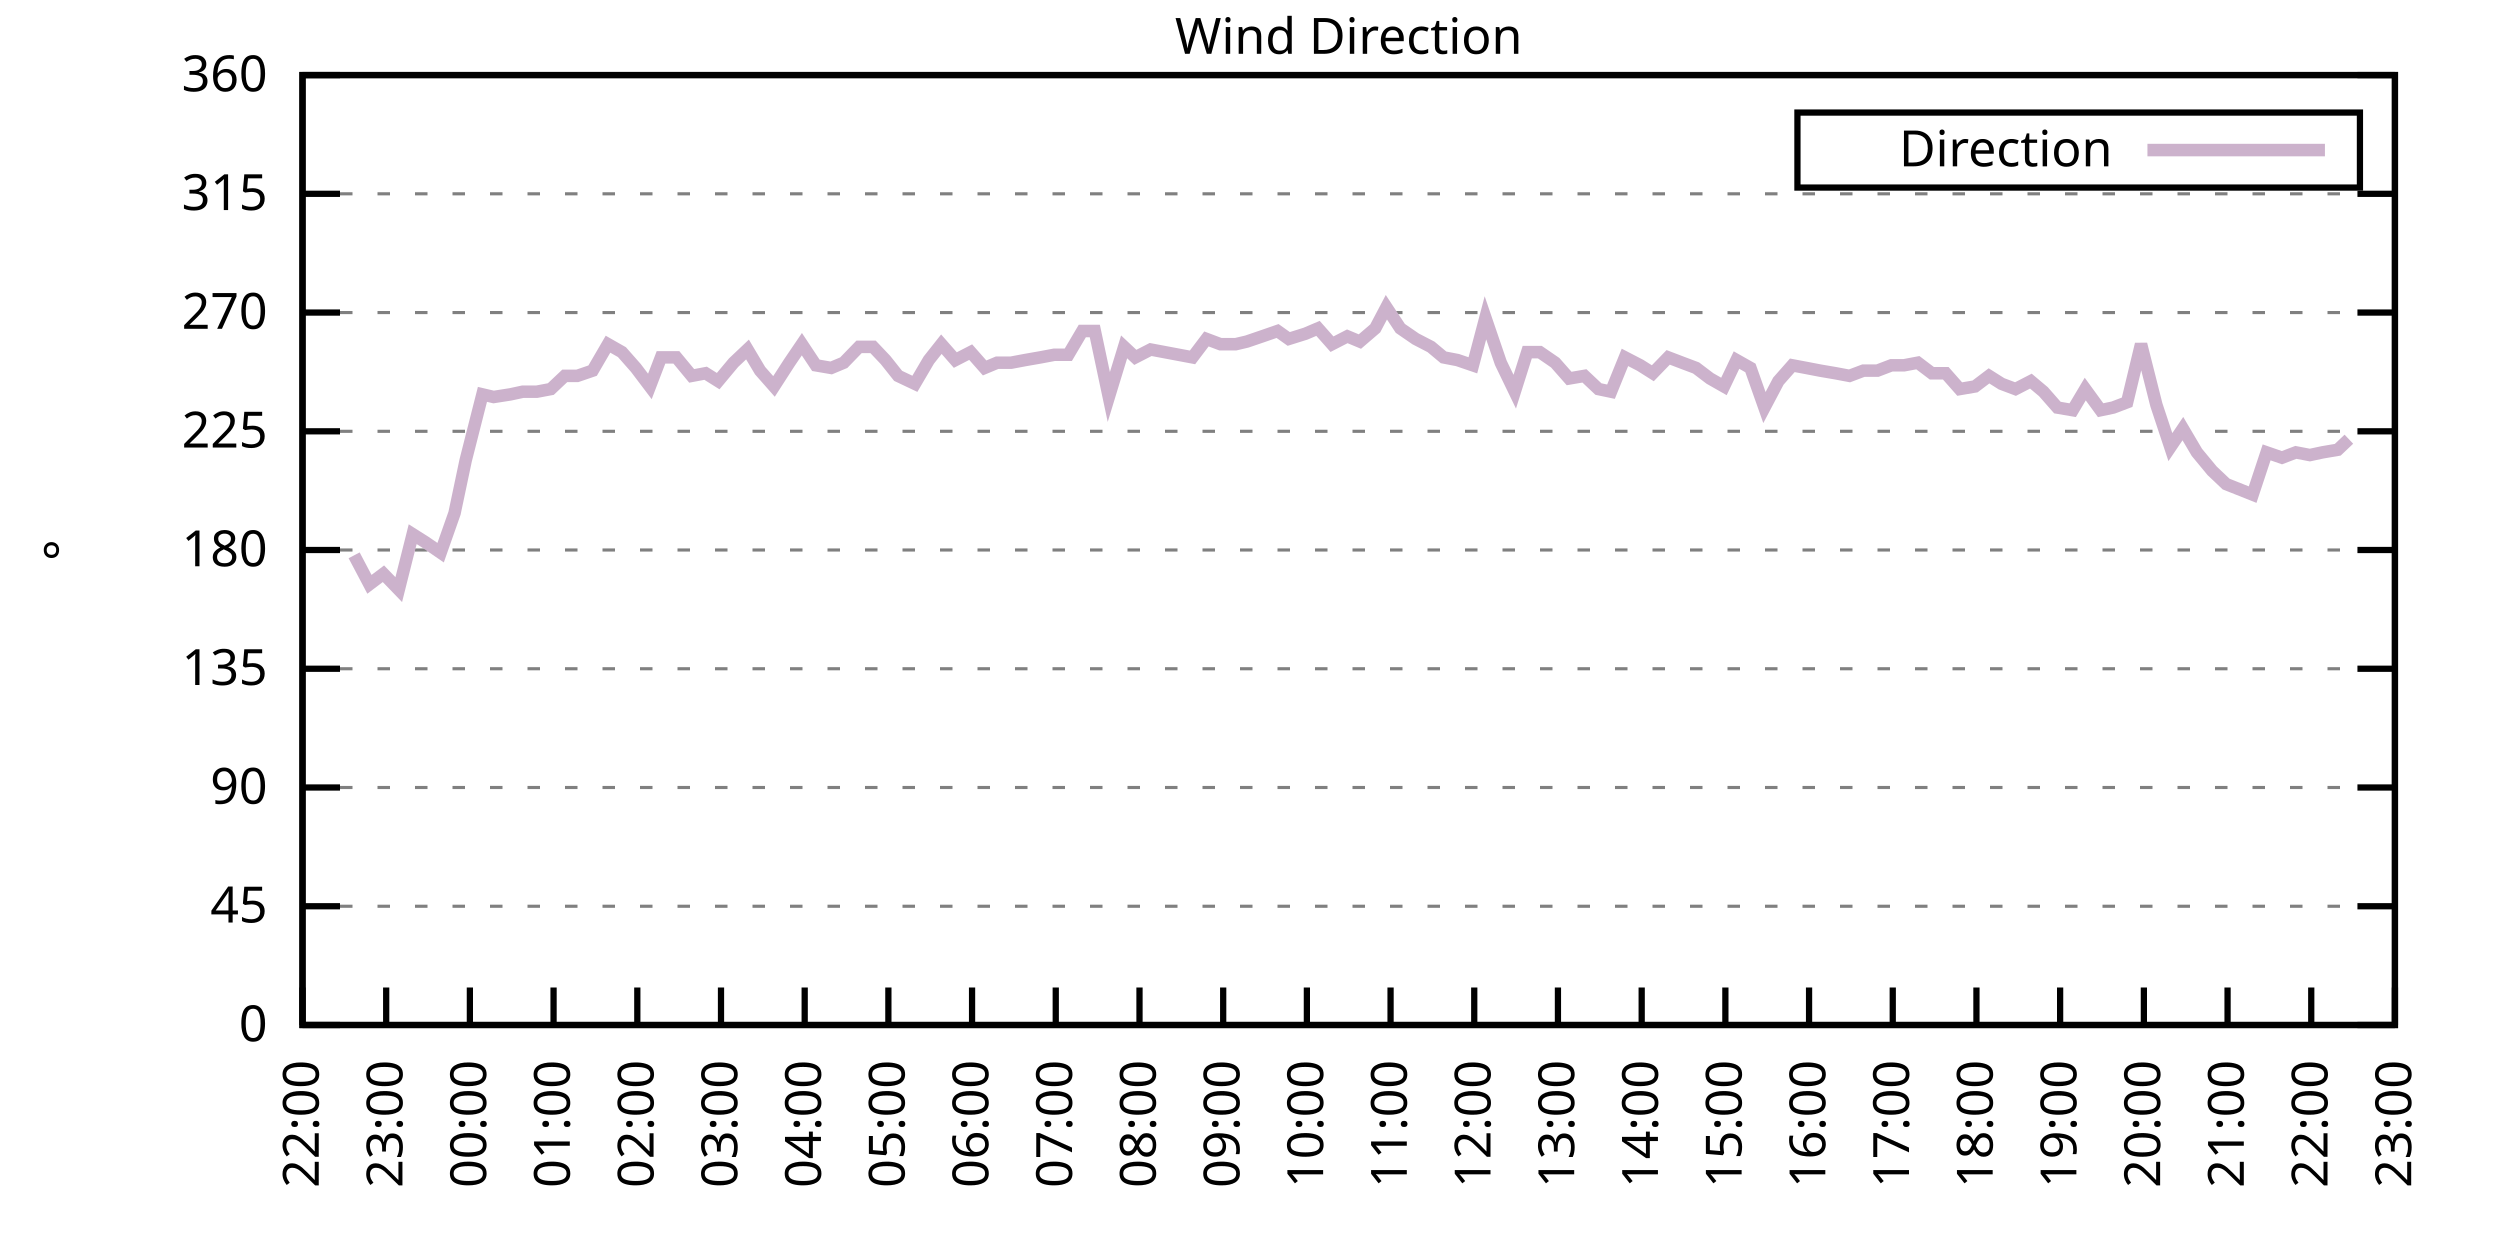
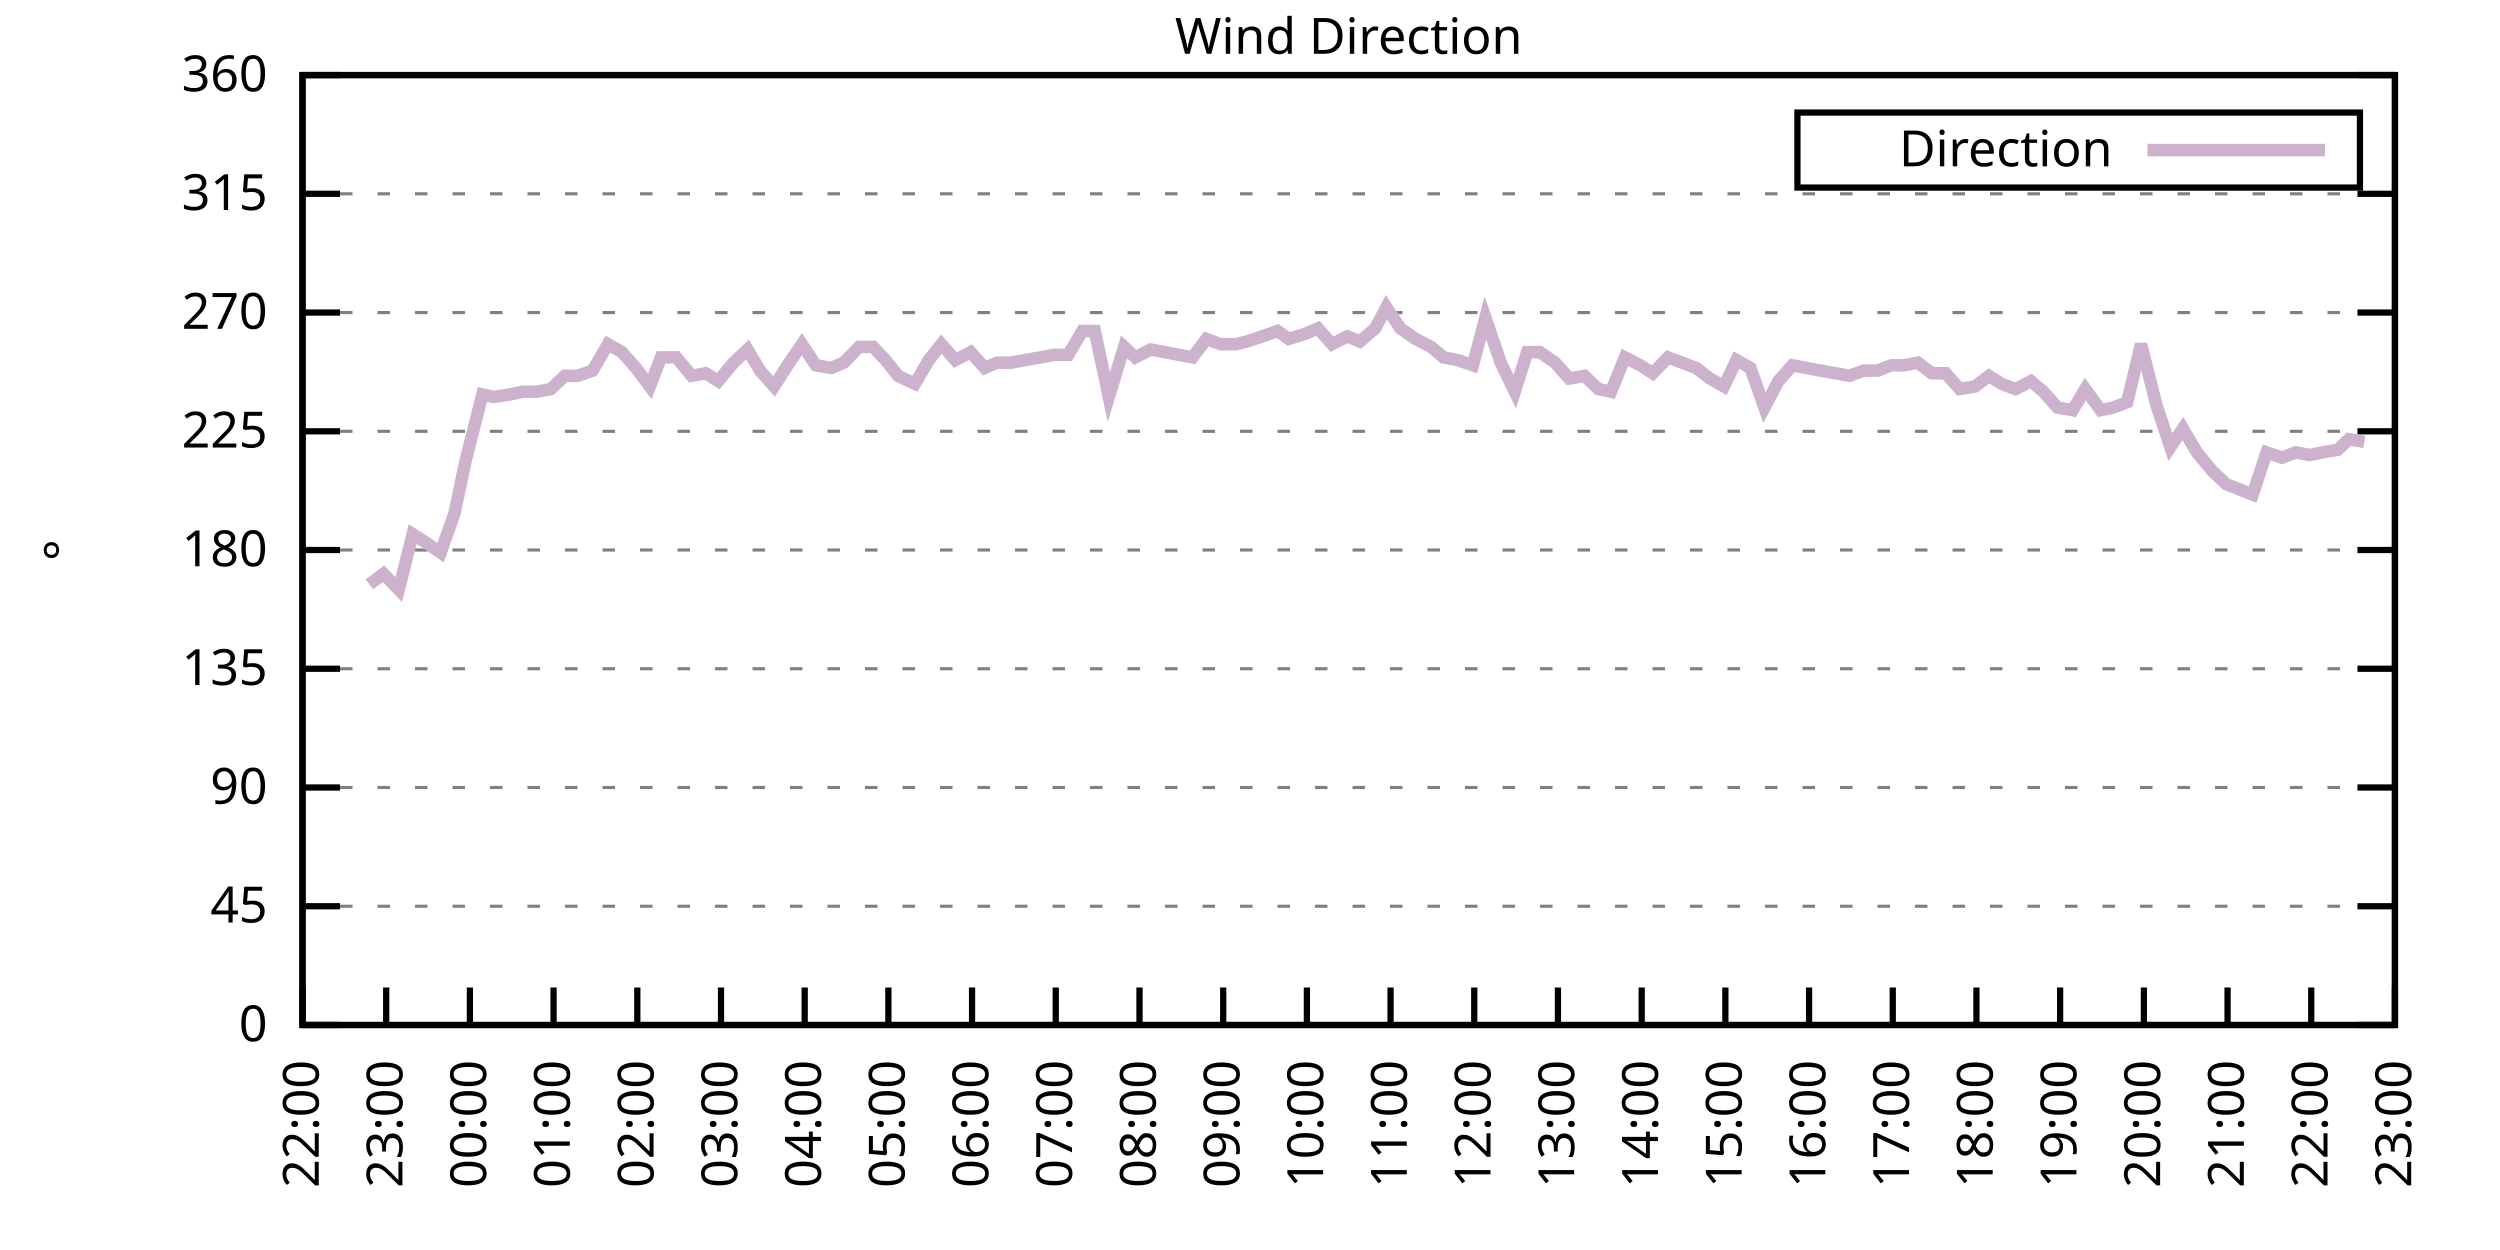
<svg xmlns="http://www.w3.org/2000/svg" xmlns:xlink="http://www.w3.org/1999/xlink" width="400" height="200" viewBox="0 0 400 200">
  <g id="gnuplot_canvas">
    <rect x="0" y="0" width="400" height="200" fill="none" />
    <defs>
      <circle id="gpDot" r="0.5" stroke-width="0.5" stroke="currentColor" />
      <path id="gpPt0" stroke-width="0.333" stroke="currentColor" d="M-1,0 h2 M0,-1 v2" />
      <path id="gpPt1" stroke-width="0.333" stroke="currentColor" d="M-1,-1 L1,1 M1,-1 L-1,1" />
      <path id="gpPt2" stroke-width="0.333" stroke="currentColor" d="M-1,0 L1,0 M0,-1 L0,1 M-1,-1 L1,1 M-1,1 L1,-1" />
      <rect id="gpPt3" stroke-width="0.333" stroke="currentColor" x="-1" y="-1" width="2" height="2" />
      <rect id="gpPt4" stroke-width="0.333" stroke="currentColor" fill="currentColor" x="-1" y="-1" width="2" height="2" />
      <circle id="gpPt5" stroke-width="0.333" stroke="currentColor" cx="0" cy="0" r="1" />
      <use xlink:href="#gpPt5" id="gpPt6" fill="currentColor" stroke="none" />
      <path id="gpPt7" stroke-width="0.333" stroke="currentColor" d="M0,-1.33 L-1.33,0.67 L1.33,0.67 z" />
      <use xlink:href="#gpPt7" id="gpPt8" fill="currentColor" stroke="none" />
      <use xlink:href="#gpPt7" id="gpPt9" stroke="currentColor" transform="rotate(180)" />
      <use xlink:href="#gpPt9" id="gpPt10" fill="currentColor" stroke="none" />
      <use xlink:href="#gpPt3" id="gpPt11" stroke="currentColor" transform="rotate(45)" />
      <use xlink:href="#gpPt11" id="gpPt12" fill="currentColor" stroke="none" />
      <path id="gpPt13" stroke-width="0.333" stroke="currentColor" d="M0,1.330 L1.265,0.411 L0.782,-1.067 L-0.782,-1.076 L-1.265,0.411 z" />
      <use xlink:href="#gpPt13" id="gpPt14" fill="currentColor" stroke="none" />
      <filter id="textbox" filterUnits="objectBoundingBox" x="0" y="0" height="1" width="1">
        <feFlood flood-color="white" flood-opacity="1" result="bgnd" />
        <feComposite in="SourceGraphic" in2="bgnd" operator="atop" />
      </filter>
      <filter id="greybox" filterUnits="objectBoundingBox" x="0" y="0" height="1" width="1">
        <feFlood flood-color="lightgrey" flood-opacity="1" result="grey" />
        <feComposite in="SourceGraphic" in2="grey" operator="atop" />
      </filter>
    </defs>
    <g fill="none" color="white" stroke="currentColor" stroke-width="1.00" stroke-linecap="butt" stroke-linejoin="miter">
</g>
    <g fill="none" color="black" stroke="currentColor" stroke-width="1.00" stroke-linecap="butt" stroke-linejoin="miter">
      <g stroke="none" shape-rendering="crispEdges">
        <polygon fill="rgb(255, 255, 255)" points="48.40,164.00 383.18,164.00 383.18,12.02 48.40,12.02 " />
      </g>
    </g>
    <g fill="none" color="black" stroke="currentColor" stroke-width="1.00" stroke-linecap="butt" stroke-linejoin="miter">
</g>
    <g fill="none" color="black" stroke="black" stroke-width="0.50" stroke-linecap="butt" stroke-linejoin="miter">
</g>
    <g fill="none" color="gray" stroke="currentColor" stroke-width="0.50" stroke-linecap="butt" stroke-linejoin="miter">
      <path stroke="gray" stroke-dasharray="2,4" class="gridline" d="M48.40,164.00 L383.19,164.00  " />
    </g>
    <g fill="none" color="gray" stroke="gray" stroke-width="1.00" stroke-linecap="butt" stroke-linejoin="miter">
</g>
    <g fill="none" color="black" stroke="currentColor" stroke-width="1.00" stroke-linecap="butt" stroke-linejoin="miter">
      <path stroke="black" d="M48.40,164.00 L54.40,164.00 M383.19,164.00 L377.19,164.00  " />
      <g transform="translate(42.80,166.60)" stroke="none" fill="black" font-family="Sans" font-size="8.00" text-anchor="end">
        <text>
          <tspan font-family="Sans"> 0</tspan>
        </text>
      </g>
    </g>
    <g fill="none" color="black" stroke="currentColor" stroke-width="1.00" stroke-linecap="butt" stroke-linejoin="miter">
</g>
    <g fill="none" color="black" stroke="black" stroke-width="0.50" stroke-linecap="butt" stroke-linejoin="miter">
</g>
    <g fill="none" color="gray" stroke="currentColor" stroke-width="0.50" stroke-linecap="butt" stroke-linejoin="miter">
      <path stroke="gray" stroke-dasharray="2,4" class="gridline" d="M48.40,145.00 L383.19,145.00  " />
    </g>
    <g fill="none" color="gray" stroke="gray" stroke-width="1.00" stroke-linecap="butt" stroke-linejoin="miter">
</g>
    <g fill="none" color="black" stroke="currentColor" stroke-width="1.00" stroke-linecap="butt" stroke-linejoin="miter">
      <path stroke="black" d="M48.40,145.00 L54.40,145.00 M383.19,145.00 L377.19,145.00  " />
      <g transform="translate(42.80,147.60)" stroke="none" fill="black" font-family="Sans" font-size="8.00" text-anchor="end">
        <text>
          <tspan font-family="Sans"> 45</tspan>
        </text>
      </g>
    </g>
    <g fill="none" color="black" stroke="currentColor" stroke-width="1.00" stroke-linecap="butt" stroke-linejoin="miter">
</g>
    <g fill="none" color="black" stroke="black" stroke-width="0.50" stroke-linecap="butt" stroke-linejoin="miter">
</g>
    <g fill="none" color="gray" stroke="currentColor" stroke-width="0.50" stroke-linecap="butt" stroke-linejoin="miter">
      <path stroke="gray" stroke-dasharray="2,4" class="gridline" d="M48.40,126.00 L383.19,126.00  " />
    </g>
    <g fill="none" color="gray" stroke="gray" stroke-width="1.00" stroke-linecap="butt" stroke-linejoin="miter">
</g>
    <g fill="none" color="black" stroke="currentColor" stroke-width="1.00" stroke-linecap="butt" stroke-linejoin="miter">
      <path stroke="black" d="M48.40,126.00 L54.40,126.00 M383.19,126.00 L377.19,126.00  " />
      <g transform="translate(42.80,128.60)" stroke="none" fill="black" font-family="Sans" font-size="8.00" text-anchor="end">
        <text>
          <tspan font-family="Sans"> 90</tspan>
        </text>
      </g>
    </g>
    <g fill="none" color="black" stroke="currentColor" stroke-width="1.00" stroke-linecap="butt" stroke-linejoin="miter">
</g>
    <g fill="none" color="black" stroke="black" stroke-width="0.50" stroke-linecap="butt" stroke-linejoin="miter">
</g>
    <g fill="none" color="gray" stroke="currentColor" stroke-width="0.50" stroke-linecap="butt" stroke-linejoin="miter">
      <path stroke="gray" stroke-dasharray="2,4" class="gridline" d="M48.40,107.00 L383.19,107.00  " />
    </g>
    <g fill="none" color="gray" stroke="gray" stroke-width="1.00" stroke-linecap="butt" stroke-linejoin="miter">
</g>
    <g fill="none" color="black" stroke="currentColor" stroke-width="1.00" stroke-linecap="butt" stroke-linejoin="miter">
      <path stroke="black" d="M48.40,107.00 L54.40,107.00 M383.19,107.00 L377.19,107.00  " />
      <g transform="translate(42.80,109.60)" stroke="none" fill="black" font-family="Sans" font-size="8.00" text-anchor="end">
        <text>
          <tspan font-family="Sans"> 135</tspan>
        </text>
      </g>
    </g>
    <g fill="none" color="black" stroke="currentColor" stroke-width="1.00" stroke-linecap="butt" stroke-linejoin="miter">
</g>
    <g fill="none" color="black" stroke="black" stroke-width="0.50" stroke-linecap="butt" stroke-linejoin="miter">
</g>
    <g fill="none" color="gray" stroke="currentColor" stroke-width="0.50" stroke-linecap="butt" stroke-linejoin="miter">
      <path stroke="gray" stroke-dasharray="2,4" class="gridline" d="M48.40,88.00 L383.19,88.00  " />
    </g>
    <g fill="none" color="gray" stroke="gray" stroke-width="1.00" stroke-linecap="butt" stroke-linejoin="miter">
</g>
    <g fill="none" color="black" stroke="currentColor" stroke-width="1.00" stroke-linecap="butt" stroke-linejoin="miter">
      <path stroke="black" d="M48.40,88.00 L54.40,88.00 M383.19,88.00 L377.19,88.00  " />
      <g transform="translate(42.80,90.60)" stroke="none" fill="black" font-family="Sans" font-size="8.00" text-anchor="end">
        <text>
          <tspan font-family="Sans"> 180</tspan>
        </text>
      </g>
    </g>
    <g fill="none" color="black" stroke="currentColor" stroke-width="1.00" stroke-linecap="butt" stroke-linejoin="miter">
</g>
    <g fill="none" color="black" stroke="black" stroke-width="0.50" stroke-linecap="butt" stroke-linejoin="miter">
</g>
    <g fill="none" color="gray" stroke="currentColor" stroke-width="0.50" stroke-linecap="butt" stroke-linejoin="miter">
      <path stroke="gray" stroke-dasharray="2,4" class="gridline" d="M48.40,69.01 L383.19,69.01  " />
    </g>
    <g fill="none" color="gray" stroke="gray" stroke-width="1.00" stroke-linecap="butt" stroke-linejoin="miter">
</g>
    <g fill="none" color="black" stroke="currentColor" stroke-width="1.00" stroke-linecap="butt" stroke-linejoin="miter">
      <path stroke="black" d="M48.40,69.01 L54.40,69.01 M383.19,69.01 L377.19,69.01  " />
      <g transform="translate(42.80,71.61)" stroke="none" fill="black" font-family="Sans" font-size="8.00" text-anchor="end">
        <text>
          <tspan font-family="Sans"> 225</tspan>
        </text>
      </g>
    </g>
    <g fill="none" color="black" stroke="currentColor" stroke-width="1.00" stroke-linecap="butt" stroke-linejoin="miter">
</g>
    <g fill="none" color="black" stroke="black" stroke-width="0.50" stroke-linecap="butt" stroke-linejoin="miter">
</g>
    <g fill="none" color="gray" stroke="currentColor" stroke-width="0.50" stroke-linecap="butt" stroke-linejoin="miter">
      <path stroke="gray" stroke-dasharray="2,4" class="gridline" d="M48.40,50.01 L383.19,50.01  " />
    </g>
    <g fill="none" color="gray" stroke="gray" stroke-width="1.00" stroke-linecap="butt" stroke-linejoin="miter">
</g>
    <g fill="none" color="black" stroke="currentColor" stroke-width="1.00" stroke-linecap="butt" stroke-linejoin="miter">
      <path stroke="black" d="M48.40,50.01 L54.40,50.01 M383.19,50.01 L377.19,50.01  " />
      <g transform="translate(42.80,52.61)" stroke="none" fill="black" font-family="Sans" font-size="8.00" text-anchor="end">
        <text>
          <tspan font-family="Sans"> 270</tspan>
        </text>
      </g>
    </g>
    <g fill="none" color="black" stroke="currentColor" stroke-width="1.00" stroke-linecap="butt" stroke-linejoin="miter">
</g>
    <g fill="none" color="black" stroke="black" stroke-width="0.50" stroke-linecap="butt" stroke-linejoin="miter">
</g>
    <g fill="none" color="gray" stroke="currentColor" stroke-width="0.50" stroke-linecap="butt" stroke-linejoin="miter">
      <path stroke="gray" stroke-dasharray="2,4" class="gridline" d="M48.40,31.01 L383.19,31.01  " />
    </g>
    <g fill="none" color="gray" stroke="gray" stroke-width="1.00" stroke-linecap="butt" stroke-linejoin="miter">
</g>
    <g fill="none" color="black" stroke="currentColor" stroke-width="1.00" stroke-linecap="butt" stroke-linejoin="miter">
      <path stroke="black" d="M48.40,31.01 L54.40,31.01 M383.19,31.01 L377.19,31.01  " />
      <g transform="translate(42.80,33.61)" stroke="none" fill="black" font-family="Sans" font-size="8.00" text-anchor="end">
        <text>
          <tspan font-family="Sans"> 315</tspan>
        </text>
      </g>
    </g>
    <g fill="none" color="black" stroke="currentColor" stroke-width="1.00" stroke-linecap="butt" stroke-linejoin="miter">
</g>
    <g fill="none" color="black" stroke="black" stroke-width="0.50" stroke-linecap="butt" stroke-linejoin="miter">
</g>
    <g fill="none" color="gray" stroke="currentColor" stroke-width="0.50" stroke-linecap="butt" stroke-linejoin="miter">
      <path stroke="gray" stroke-dasharray="2,4" class="gridline" d="M48.40,12.01 L383.19,12.01  " />
    </g>
    <g fill="none" color="gray" stroke="gray" stroke-width="1.00" stroke-linecap="butt" stroke-linejoin="miter">
</g>
    <g fill="none" color="black" stroke="currentColor" stroke-width="1.00" stroke-linecap="butt" stroke-linejoin="miter">
      <path stroke="black" d="M48.40,12.01 L54.40,12.01 M383.19,12.01 L377.19,12.01  " />
      <g transform="translate(42.80,14.61)" stroke="none" fill="black" font-family="Sans" font-size="8.00" text-anchor="end">
        <text>
          <tspan font-family="Sans"> 360</tspan>
        </text>
      </g>
    </g>
    <g fill="none" color="black" stroke="currentColor" stroke-width="1.00" stroke-linecap="butt" stroke-linejoin="miter">
      <path stroke="black" d="M48.40,164.00 L48.40,158.00  " />
      <g transform="translate(51.00,169.60) rotate(270.00)" stroke="none" fill="black" font-family="Sans" font-size="8.00" text-anchor="end">
        <text>
          <tspan font-family="Sans">22:00</tspan>
        </text>
      </g>
    </g>
    <g fill="none" color="black" stroke="currentColor" stroke-width="1.00" stroke-linecap="butt" stroke-linejoin="miter">
      <path stroke="black" d="M61.79,164.00 L61.79,158.00  " />
      <g transform="translate(64.39,169.60) rotate(270.00)" stroke="none" fill="black" font-family="Sans" font-size="8.00" text-anchor="end">
        <text>
          <tspan font-family="Sans">23:00</tspan>
        </text>
      </g>
    </g>
    <g fill="none" color="black" stroke="currentColor" stroke-width="1.00" stroke-linecap="butt" stroke-linejoin="miter">
      <path stroke="black" d="M75.18,164.00 L75.18,158.00  " />
      <g transform="translate(77.78,169.60) rotate(270.00)" stroke="none" fill="black" font-family="Sans" font-size="8.00" text-anchor="end">
        <text>
          <tspan font-family="Sans">00:00</tspan>
        </text>
      </g>
    </g>
    <g fill="none" color="black" stroke="currentColor" stroke-width="1.00" stroke-linecap="butt" stroke-linejoin="miter">
      <path stroke="black" d="M88.57,164.00 L88.57,158.00  " />
      <g transform="translate(91.17,169.60) rotate(270.00)" stroke="none" fill="black" font-family="Sans" font-size="8.00" text-anchor="end">
        <text>
          <tspan font-family="Sans">01:00</tspan>
        </text>
      </g>
    </g>
    <g fill="none" color="black" stroke="currentColor" stroke-width="1.00" stroke-linecap="butt" stroke-linejoin="miter">
      <path stroke="black" d="M101.97,164.00 L101.97,158.00  " />
      <g transform="translate(104.57,169.60) rotate(270.00)" stroke="none" fill="black" font-family="Sans" font-size="8.00" text-anchor="end">
        <text>
          <tspan font-family="Sans">02:00</tspan>
        </text>
      </g>
    </g>
    <g fill="none" color="black" stroke="currentColor" stroke-width="1.00" stroke-linecap="butt" stroke-linejoin="miter">
      <path stroke="black" d="M115.36,164.00 L115.36,158.00  " />
      <g transform="translate(117.96,169.60) rotate(270.00)" stroke="none" fill="black" font-family="Sans" font-size="8.00" text-anchor="end">
        <text>
          <tspan font-family="Sans">03:00</tspan>
        </text>
      </g>
    </g>
    <g fill="none" color="black" stroke="currentColor" stroke-width="1.00" stroke-linecap="butt" stroke-linejoin="miter">
      <path stroke="black" d="M128.75,164.00 L128.75,158.00  " />
      <g transform="translate(131.35,169.60) rotate(270.00)" stroke="none" fill="black" font-family="Sans" font-size="8.00" text-anchor="end">
        <text>
          <tspan font-family="Sans">04:00</tspan>
        </text>
      </g>
    </g>
    <g fill="none" color="black" stroke="currentColor" stroke-width="1.00" stroke-linecap="butt" stroke-linejoin="miter">
      <path stroke="black" d="M142.14,164.00 L142.14,158.00  " />
      <g transform="translate(144.74,169.60) rotate(270.00)" stroke="none" fill="black" font-family="Sans" font-size="8.00" text-anchor="end">
        <text>
          <tspan font-family="Sans">05:00</tspan>
        </text>
      </g>
    </g>
    <g fill="none" color="black" stroke="currentColor" stroke-width="1.00" stroke-linecap="butt" stroke-linejoin="miter">
      <path stroke="black" d="M155.53,164.00 L155.53,158.00  " />
      <g transform="translate(158.13,169.60) rotate(270.00)" stroke="none" fill="black" font-family="Sans" font-size="8.00" text-anchor="end">
        <text>
          <tspan font-family="Sans">06:00</tspan>
        </text>
      </g>
    </g>
    <g fill="none" color="black" stroke="currentColor" stroke-width="1.00" stroke-linecap="butt" stroke-linejoin="miter">
      <path stroke="black" d="M168.92,164.00 L168.92,158.00  " />
      <g transform="translate(171.52,169.60) rotate(270.00)" stroke="none" fill="black" font-family="Sans" font-size="8.00" text-anchor="end">
        <text>
          <tspan font-family="Sans">07:00</tspan>
        </text>
      </g>
    </g>
    <g fill="none" color="black" stroke="currentColor" stroke-width="1.00" stroke-linecap="butt" stroke-linejoin="miter">
      <path stroke="black" d="M182.32,164.00 L182.32,158.00  " />
      <g transform="translate(184.92,169.60) rotate(270.00)" stroke="none" fill="black" font-family="Sans" font-size="8.00" text-anchor="end">
        <text>
          <tspan font-family="Sans">08:00</tspan>
        </text>
      </g>
    </g>
    <g fill="none" color="black" stroke="currentColor" stroke-width="1.00" stroke-linecap="butt" stroke-linejoin="miter">
      <path stroke="black" d="M195.71,164.00 L195.71,158.00  " />
      <g transform="translate(198.31,169.60) rotate(270.00)" stroke="none" fill="black" font-family="Sans" font-size="8.00" text-anchor="end">
        <text>
          <tspan font-family="Sans">09:00</tspan>
        </text>
      </g>
    </g>
    <g fill="none" color="black" stroke="currentColor" stroke-width="1.00" stroke-linecap="butt" stroke-linejoin="miter">
      <path stroke="black" d="M209.10,164.00 L209.10,158.00  " />
      <g transform="translate(211.70,169.60) rotate(270.00)" stroke="none" fill="black" font-family="Sans" font-size="8.00" text-anchor="end">
        <text>
          <tspan font-family="Sans">10:00</tspan>
        </text>
      </g>
    </g>
    <g fill="none" color="black" stroke="currentColor" stroke-width="1.00" stroke-linecap="butt" stroke-linejoin="miter">
      <path stroke="black" d="M222.49,164.00 L222.49,158.00  " />
      <g transform="translate(225.09,169.60) rotate(270.00)" stroke="none" fill="black" font-family="Sans" font-size="8.00" text-anchor="end">
        <text>
          <tspan font-family="Sans">11:00</tspan>
        </text>
      </g>
    </g>
    <g fill="none" color="black" stroke="currentColor" stroke-width="1.00" stroke-linecap="butt" stroke-linejoin="miter">
      <path stroke="black" d="M235.88,164.00 L235.88,158.00  " />
      <g transform="translate(238.48,169.60) rotate(270.00)" stroke="none" fill="black" font-family="Sans" font-size="8.00" text-anchor="end">
        <text>
          <tspan font-family="Sans">12:00</tspan>
        </text>
      </g>
    </g>
    <g fill="none" color="black" stroke="currentColor" stroke-width="1.00" stroke-linecap="butt" stroke-linejoin="miter">
      <path stroke="black" d="M249.27,164.00 L249.27,158.00  " />
      <g transform="translate(251.87,169.60) rotate(270.00)" stroke="none" fill="black" font-family="Sans" font-size="8.00" text-anchor="end">
        <text>
          <tspan font-family="Sans">13:00</tspan>
        </text>
      </g>
    </g>
    <g fill="none" color="black" stroke="currentColor" stroke-width="1.00" stroke-linecap="butt" stroke-linejoin="miter">
      <path stroke="black" d="M262.67,164.00 L262.67,158.00  " />
      <g transform="translate(265.27,169.60) rotate(270.00)" stroke="none" fill="black" font-family="Sans" font-size="8.00" text-anchor="end">
        <text>
          <tspan font-family="Sans">14:00</tspan>
        </text>
      </g>
    </g>
    <g fill="none" color="black" stroke="currentColor" stroke-width="1.00" stroke-linecap="butt" stroke-linejoin="miter">
      <path stroke="black" d="M276.06,164.00 L276.06,158.00  " />
      <g transform="translate(278.66,169.60) rotate(270.00)" stroke="none" fill="black" font-family="Sans" font-size="8.00" text-anchor="end">
        <text>
          <tspan font-family="Sans">15:00</tspan>
        </text>
      </g>
    </g>
    <g fill="none" color="black" stroke="currentColor" stroke-width="1.00" stroke-linecap="butt" stroke-linejoin="miter">
      <path stroke="black" d="M289.45,164.00 L289.45,158.00  " />
      <g transform="translate(292.05,169.60) rotate(270.00)" stroke="none" fill="black" font-family="Sans" font-size="8.00" text-anchor="end">
        <text>
          <tspan font-family="Sans">16:00</tspan>
        </text>
      </g>
    </g>
    <g fill="none" color="black" stroke="currentColor" stroke-width="1.00" stroke-linecap="butt" stroke-linejoin="miter">
      <path stroke="black" d="M302.84,164.00 L302.84,158.00  " />
      <g transform="translate(305.44,169.60) rotate(270.00)" stroke="none" fill="black" font-family="Sans" font-size="8.00" text-anchor="end">
        <text>
          <tspan font-family="Sans">17:00</tspan>
        </text>
      </g>
    </g>
    <g fill="none" color="black" stroke="currentColor" stroke-width="1.00" stroke-linecap="butt" stroke-linejoin="miter">
      <path stroke="black" d="M316.23,164.00 L316.23,158.00  " />
      <g transform="translate(318.83,169.60) rotate(270.00)" stroke="none" fill="black" font-family="Sans" font-size="8.00" text-anchor="end">
        <text>
          <tspan font-family="Sans">18:00</tspan>
        </text>
      </g>
    </g>
    <g fill="none" color="black" stroke="currentColor" stroke-width="1.00" stroke-linecap="butt" stroke-linejoin="miter">
      <path stroke="black" d="M329.62,164.00 L329.62,158.00  " />
      <g transform="translate(332.22,169.60) rotate(270.00)" stroke="none" fill="black" font-family="Sans" font-size="8.00" text-anchor="end">
        <text>
          <tspan font-family="Sans">19:00</tspan>
        </text>
      </g>
    </g>
    <g fill="none" color="black" stroke="currentColor" stroke-width="1.00" stroke-linecap="butt" stroke-linejoin="miter">
      <path stroke="black" d="M343.02,164.00 L343.02,158.00  " />
      <g transform="translate(345.62,169.60) rotate(270.00)" stroke="none" fill="black" font-family="Sans" font-size="8.00" text-anchor="end">
        <text>
          <tspan font-family="Sans">20:00</tspan>
        </text>
      </g>
    </g>
    <g fill="none" color="black" stroke="currentColor" stroke-width="1.00" stroke-linecap="butt" stroke-linejoin="miter">
      <path stroke="black" d="M356.41,164.00 L356.41,158.00  " />
      <g transform="translate(359.01,169.60) rotate(270.00)" stroke="none" fill="black" font-family="Sans" font-size="8.00" text-anchor="end">
        <text>
          <tspan font-family="Sans">21:00</tspan>
        </text>
      </g>
    </g>
    <g fill="none" color="black" stroke="currentColor" stroke-width="1.00" stroke-linecap="butt" stroke-linejoin="miter">
      <path stroke="black" d="M369.80,164.00 L369.80,158.00  " />
      <g transform="translate(372.40,169.60) rotate(270.00)" stroke="none" fill="black" font-family="Sans" font-size="8.00" text-anchor="end">
        <text>
          <tspan font-family="Sans">22:00</tspan>
        </text>
      </g>
    </g>
    <g fill="none" color="black" stroke="currentColor" stroke-width="1.00" stroke-linecap="butt" stroke-linejoin="miter">
      <path stroke="black" d="M383.19,164.00 L383.19,158.00  " />
      <g transform="translate(385.79,169.60) rotate(270.00)" stroke="none" fill="black" font-family="Sans" font-size="8.00" text-anchor="end">
        <text>
          <tspan font-family="Sans">23:00</tspan>
        </text>
      </g>
    </g>
    <g fill="none" color="black" stroke="currentColor" stroke-width="1.00" stroke-linecap="butt" stroke-linejoin="miter">
</g>
    <g fill="none" color="black" stroke="currentColor" stroke-width="1.00" stroke-linecap="butt" stroke-linejoin="miter">
      <path stroke="black" d="M48.40,12.01 L48.40,164.00 L383.19,164.00 L383.19,12.01 L48.40,12.01 Z  " />
    </g>
    <g fill="none" color="black" stroke="currentColor" stroke-width="1.00" stroke-linecap="butt" stroke-linejoin="miter">
</g>
    <g fill="none" color="black" stroke="currentColor" stroke-width="1.00" stroke-linecap="butt" stroke-linejoin="miter">
      <path stroke="black" d="M287.59,30.01 L287.59,18.01 L377.59,18.01 L377.59,30.01 L287.59,30.01 Z  " />
    </g>
    <g id="Wind_direction_plot_1">
      <g fill="none" color="white" stroke="black" stroke-width="2.00" stroke-linecap="butt" stroke-linejoin="miter">
</g>
      <g fill="none" color="black" stroke="currentColor" stroke-width="2.00" stroke-linecap="butt" stroke-linejoin="miter">
        <g transform="translate(337.99,26.61)" stroke="none" fill="black" font-family="Sans" font-size="8.00" text-anchor="end">
          <text>
            <tspan font-family="Sans">Direction</tspan>
          </text>
        </g>
      </g>
      <g fill="none" color="black" stroke="currentColor" stroke-width="2.00" stroke-linecap="butt" stroke-linejoin="miter">
-         <path stroke="rgb(204, 178, 204)" d="M343.59,24.01 L371.99,24.01 M56.66,88.85 L59.11,93.49 L61.35,91.80 L63.80,94.34 L66.03,85.47 L68.04,86.74   L70.50,88.43 L72.73,82.09 L74.51,73.65 L77.19,63.10 L78.98,63.52 L81.66,63.10 L83.66,62.67 L85.90,62.67   L88.13,62.25 L90.36,60.14 L92.37,60.14 L94.82,59.30 L97.28,55.07 L99.51,56.34 L101.74,58.87 L103.98,61.83   L105.76,57.18 L108.22,57.18 L110.67,60.14 L112.90,59.72 L114.91,60.98 L117.37,58.03 L119.60,55.92 L121.61,59.30   L123.84,61.83 L126.29,58.03 L128.30,55.07 L130.54,58.45 L132.99,58.87 L135.00,58.03 L137.45,55.50 L139.69,55.50   L141.69,57.61 L143.70,60.14 L146.38,61.41 L148.61,57.61 L150.62,55.07 L152.85,57.61 L155.31,56.34 L157.54,58.87   L159.55,58.03 L161.78,58.03 L164.01,57.61 L166.47,57.18 L168.70,56.76 L170.93,56.76 L173.17,52.96 L175.17,52.96   L177.41,63.52 L179.86,55.50 L181.65,57.18 L184.10,55.92 L186.33,56.34 L190.80,57.18 L193.03,54.23 L195.26,55.07   L197.72,55.07 L199.50,54.65 L201.96,53.81 L204.41,52.96 L206.20,54.23 L208.88,53.39 L210.88,52.54 L213.12,55.07   L215.57,53.81 L217.58,54.65 L220.04,52.54 L221.82,49.16 L224.05,52.54 L226.51,54.23 L228.96,55.50 L230.97,57.18   L233.20,57.61 L235.66,58.45 L237.67,50.85 L240.12,58.03 L242.36,62.67 L244.36,56.34 L246.37,56.34 L248.83,58.03   L251.06,60.56 L253.51,60.14 L255.75,62.25 L257.76,62.67 L259.99,57.18 L262.44,58.45 L264.45,59.72 L266.91,57.18   L269.14,58.03 L271.37,58.87 L273.60,60.56 L275.83,61.83 L277.84,57.61 L280.07,58.87 L282.31,65.21 L284.54,60.98   L286.77,58.45 L289.00,58.87 L291.23,59.30 L293.69,59.72 L295.92,60.14 L298.15,59.30 L300.39,59.30 L302.62,58.45   L304.63,58.45 L306.86,58.03 L309.09,59.72 L311.32,59.72 L313.55,62.25 L316.01,61.83 L318.24,60.14 L320.25,61.41   L322.48,62.25 L324.94,60.98 L326.95,62.67 L329.18,65.21 L331.63,65.63 L333.64,62.25 L336.10,65.63 L338.10,65.21   L340.34,64.36 L342.57,55.07 L345.02,64.78 L347.26,71.54 L349.26,68.58 L351.50,72.38 L353.95,75.34 L356.18,77.45   L360.42,79.14 L362.66,72.38 L365.11,73.23 L367.34,72.38 L369.58,72.81 L371.58,72.38 L374.04,71.96 L375.82,70.27    " />
+         <path stroke="rgb(204, 178, 204)" d="M343.59,24.01 L371.99,24.01 M59.11,93.49 L61.35,91.80 L63.80,94.34 L66.03,85.47 L68.04,86.74 L70.50,88.43   L72.73,82.09 L74.51,73.65 L77.19,63.10 L78.98,63.52 L81.66,63.10 L83.66,62.67 L85.90,62.67 L88.13,62.25   L90.36,60.14 L92.37,60.14 L94.82,59.30 L97.28,55.07 L99.51,56.34 L101.74,58.87 L103.98,61.83 L105.76,57.18   L108.22,57.18 L110.67,60.14 L112.90,59.72 L114.91,60.98 L117.37,58.03 L119.60,55.92 L121.61,59.30 L123.84,61.83   L126.29,58.03 L128.30,55.07 L130.54,58.45 L132.99,58.87 L135.00,58.03 L137.45,55.50 L139.69,55.50 L141.69,57.61   L143.70,60.14 L146.38,61.41 L148.61,57.61 L150.62,55.07 L152.85,57.61 L155.31,56.34 L157.54,58.87 L159.55,58.03   L161.78,58.03 L164.01,57.61 L166.47,57.18 L168.70,56.76 L170.93,56.76 L173.17,52.96 L175.17,52.96 L177.41,63.52   L179.86,55.50 L181.65,57.18 L184.10,55.92 L186.33,56.34 L190.80,57.18 L193.03,54.23 L195.26,55.07 L197.72,55.07   L199.50,54.65 L201.96,53.81 L204.41,52.96 L206.20,54.23 L208.88,53.39 L210.88,52.54 L213.12,55.07 L215.57,53.81   L217.58,54.65 L220.04,52.54 L221.82,49.16 L224.05,52.54 L226.51,54.23 L228.96,55.50 L230.97,57.18 L233.20,57.61   L235.66,58.45 L237.67,50.85 L240.12,58.03 L242.36,62.67 L244.36,56.34 L246.37,56.34 L248.83,58.03 L251.06,60.56   L253.51,60.14 L255.75,62.25 L257.76,62.67 L259.99,57.18 L262.44,58.45 L264.45,59.72 L266.91,57.18 L269.14,58.03   L271.37,58.87 L273.60,60.56 L275.83,61.83 L277.84,57.61 L280.07,58.87 L282.31,65.21 L284.54,60.98 L286.77,58.45   L289.00,58.87 L291.23,59.30 L293.69,59.72 L295.92,60.14 L298.15,59.30 L300.39,59.30 L302.62,58.45 L304.63,58.45   L306.86,58.03 L309.09,59.72 L311.32,59.72 L313.55,62.25 L316.01,61.83 L318.24,60.14 L320.25,61.41 L322.48,62.25   L324.94,60.98 L326.95,62.67 L329.18,65.21 L331.63,65.63 L333.64,62.25 L336.10,65.63 L338.10,65.21 L340.34,64.36   L342.57,55.07 L345.02,64.78 L347.26,71.54 L349.26,68.58 L351.50,72.38 L353.95,75.34 L356.18,77.45 L360.42,79.14   L362.66,72.38 L365.11,73.23 L367.34,72.38 L369.58,72.81 L371.58,72.38 L374.04,71.96 L375.82,70.27 L378.28,70.70    " />
      </g>
    </g>
    <g fill="none" color="black" stroke="currentColor" stroke-width="2.00" stroke-linecap="butt" stroke-linejoin="miter">
</g>
    <g fill="none" color="black" stroke="black" stroke-width="1.00" stroke-linecap="butt" stroke-linejoin="miter">
</g>
    <g fill="none" color="black" stroke="currentColor" stroke-width="1.00" stroke-linecap="butt" stroke-linejoin="miter">
      <path stroke="black" d="M48.40,12.01 L48.40,164.00 L383.19,164.00 L383.19,12.01 L48.40,12.01 Z  " />
      <g transform="translate(12.80,88.01) rotate(270.00)" stroke="none" fill="black" font-family="Sans" font-size="8.00" text-anchor="middle">
        <text>
          <tspan font-family="Sans">°</tspan>
        </text>
      </g>
    </g>
    <g fill="none" color="black" stroke="currentColor" stroke-width="1.00" stroke-linecap="butt" stroke-linejoin="miter">
</g>
    <g fill="none" color="black" stroke="currentColor" stroke-width="1.00" stroke-linecap="butt" stroke-linejoin="miter">
      <g transform="translate(215.79,8.61)" stroke="none" fill="black" font-family="Sans" font-size="8.00" text-anchor="middle">
        <text>
          <tspan font-family="Sans">Wind Direction</tspan>
        </text>
      </g>
    </g>
    <g fill="none" color="black" stroke="currentColor" stroke-width="1.00" stroke-linecap="butt" stroke-linejoin="miter">
</g>
  </g>
</svg>
